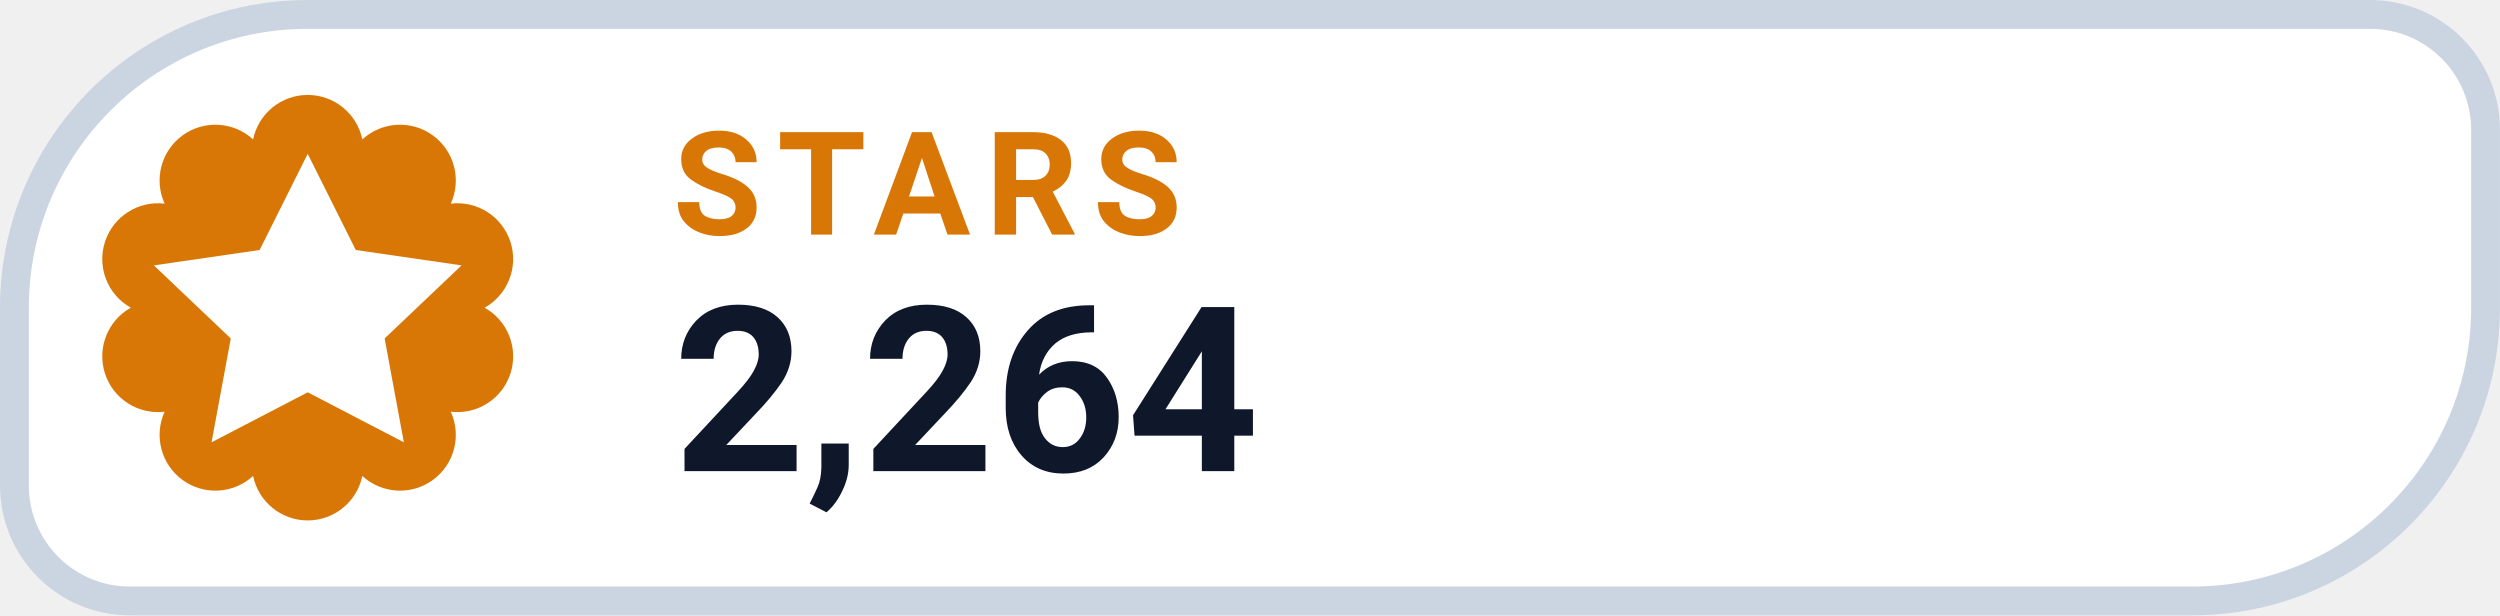
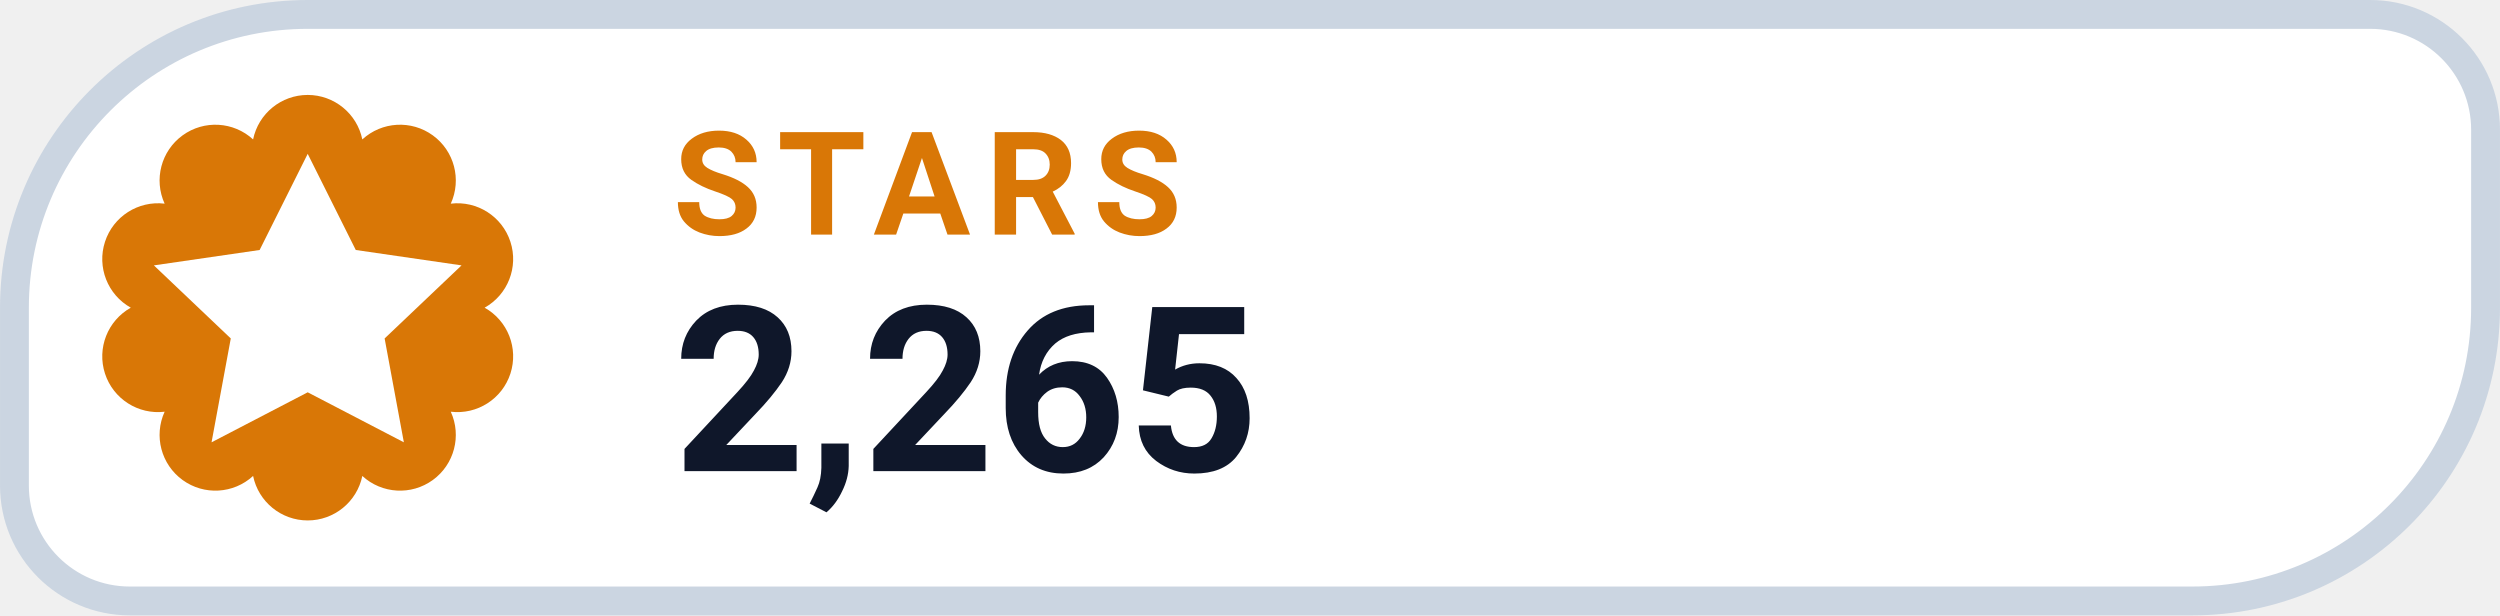
- <svg xmlns="http://www.w3.org/2000/svg" width="126" height="31.015" viewBox="0 0 130 32" role="img" aria-label="STARS 2,264">
+ <svg xmlns="http://www.w3.org/2000/svg" width="126" height="31.015" viewBox="0 0 130 32" role="img" aria-label="STARS 2,265">
  <path d="M 16.00 0.75 H 123.25 A 6.00 6.00 0 0 1 129.25 6.75 V 16.00 A 15.25 15.25 0 0 1 114.00 31.25 H 6.75 A 6.00 6.00 0 0 1 0.75 25.25 V 16.00 A 15.25 15.25 0 0 1 16.00 0.75 Z" fill="#FFFFFF" stroke="#CBD5E1" stroke-width="1.5" />
  <path d="M 13.16 7.25 A 2.90 2.90 0 0 1 18.84 7.25 A 2.90 2.90 0 0 1 23.44 10.59 A 2.90 2.90 0 0 1 25.20 16.00 A 2.90 2.90 0 0 1 23.44 21.41 A 2.90 2.90 0 0 1 18.84 24.75 A 2.90 2.90 0 0 1 13.16 24.75 A 2.90 2.90 0 0 1 8.56 21.41 A 2.90 2.90 0 0 1 6.80 16.00 A 2.90 2.90 0 0 1 8.56 10.59 A 2.90 2.90 0 0 1 13.16 7.25 Z" fill="#D97706" />
  <g transform="translate(16 16)" style="color:#FFFFFF;">
    <path d="M0 -8 l2.5 5 5.5 .8 -4 3.8 1 5.4 -5 -2.6 -5 2.6 1 -5.4 -4 -3.8 5.5 -.8 Z" fill="currentColor" />
  </g>
  <text x="35" y="12.2" fill="#D97706" font-family="-apple-system,BlinkMacSystemFont,'Segoe UI',Roboto,Helvetica,Arial,sans-serif" font-size="7.5" font-weight="700" letter-spacing=".8">STARS</text>
-   <text x="35" y="24.5" fill="#0F172A" font-family="-apple-system,BlinkMacSystemFont,'Segoe UI',Roboto,Helvetica,Arial,sans-serif" font-size="12" font-weight="750">2,264</text>
+   <text x="35" y="24.5" fill="#0F172A" font-family="-apple-system,BlinkMacSystemFont,'Segoe UI',Roboto,Helvetica,Arial,sans-serif" font-size="12" font-weight="750">2,265</text>
</svg>
